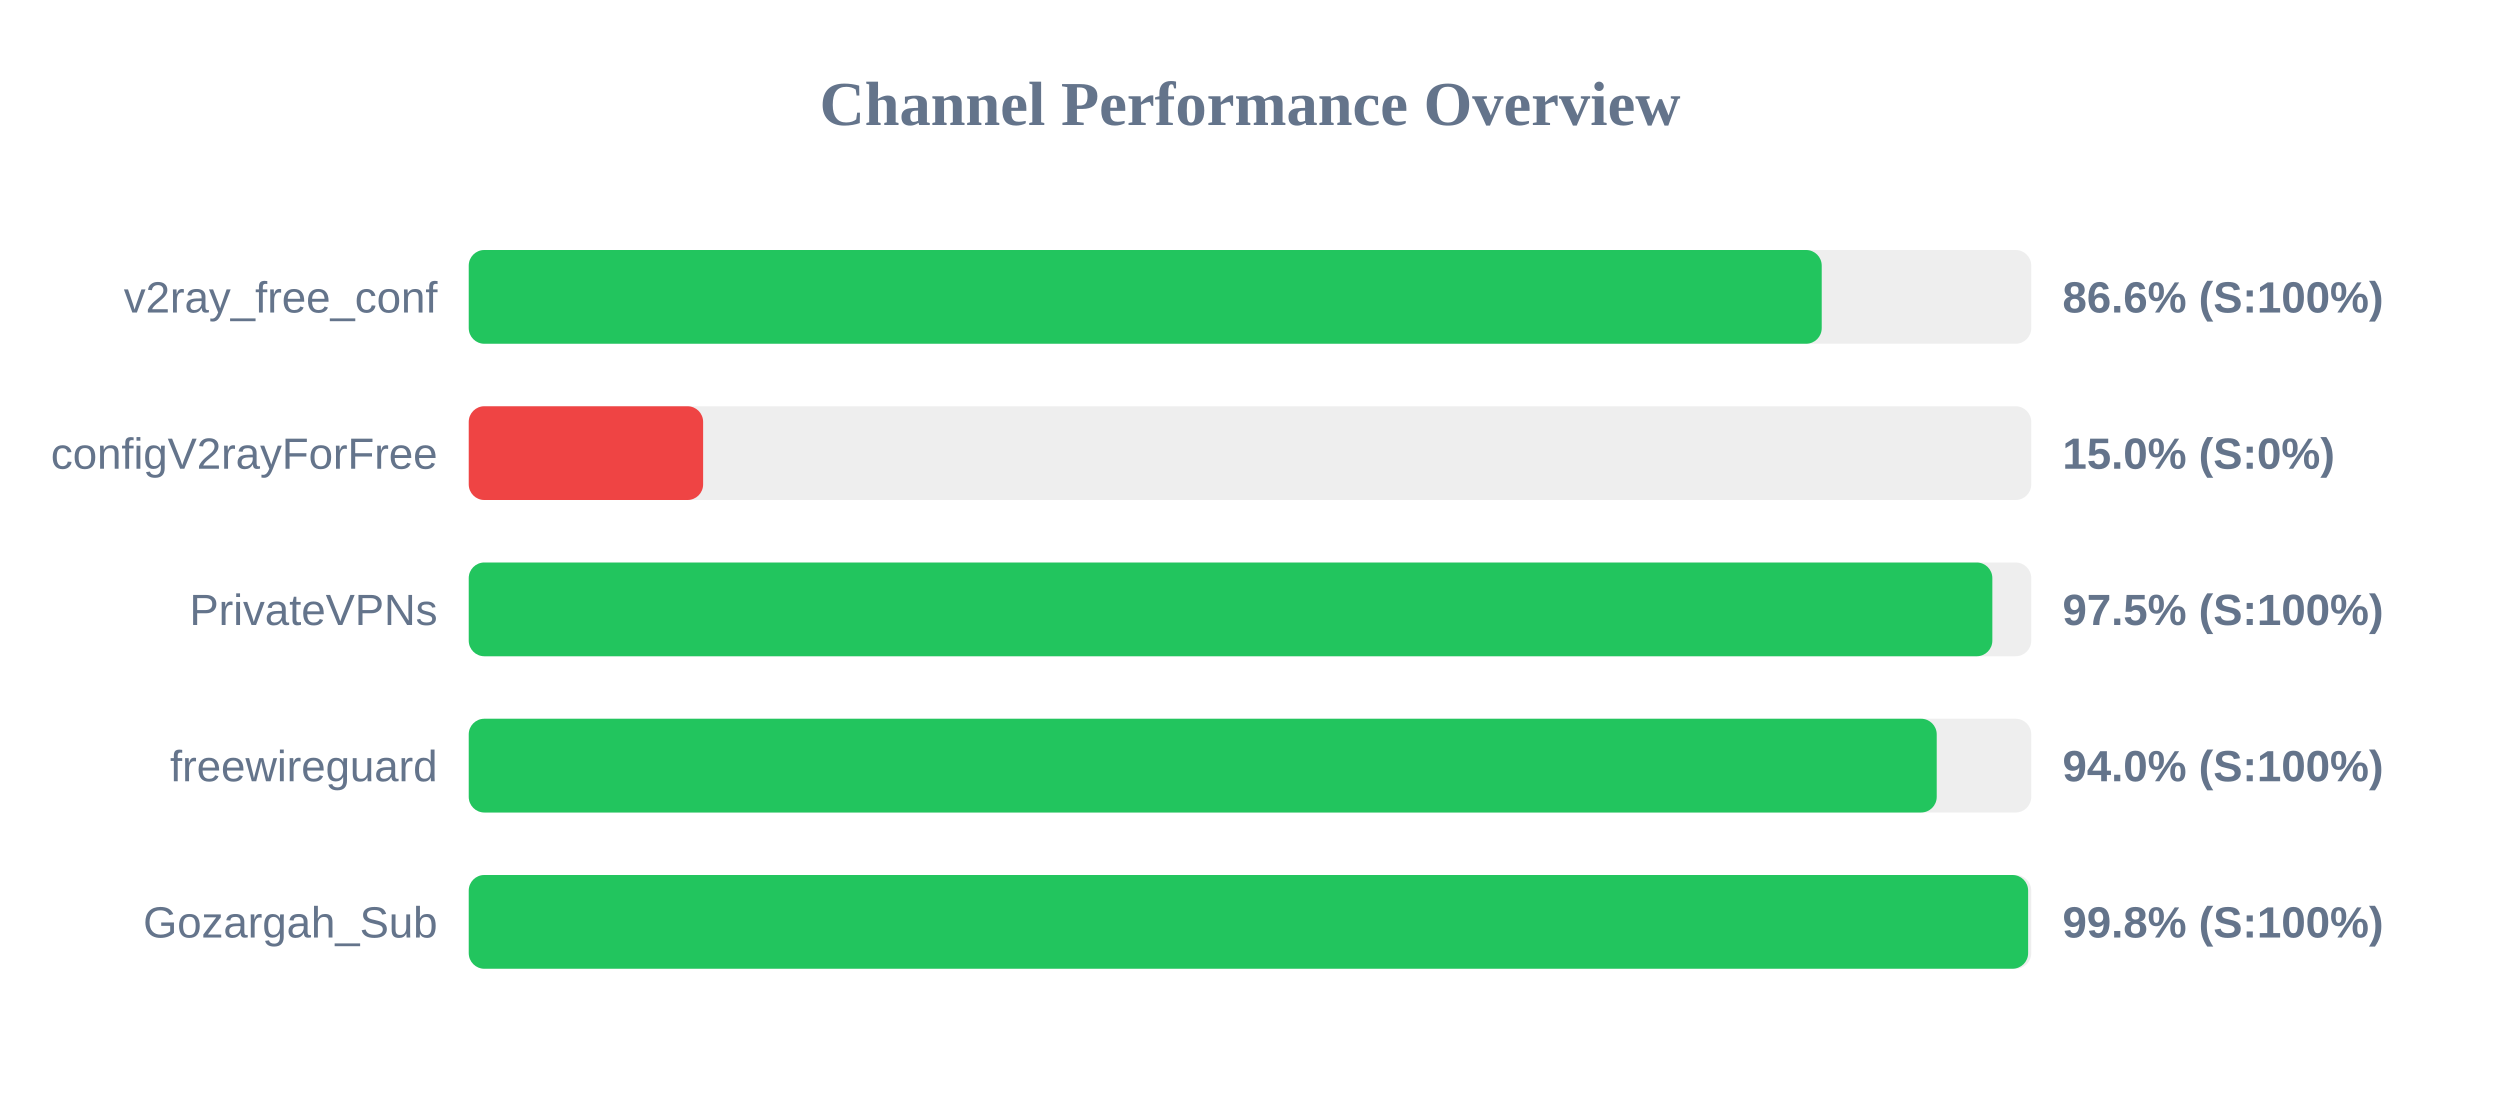
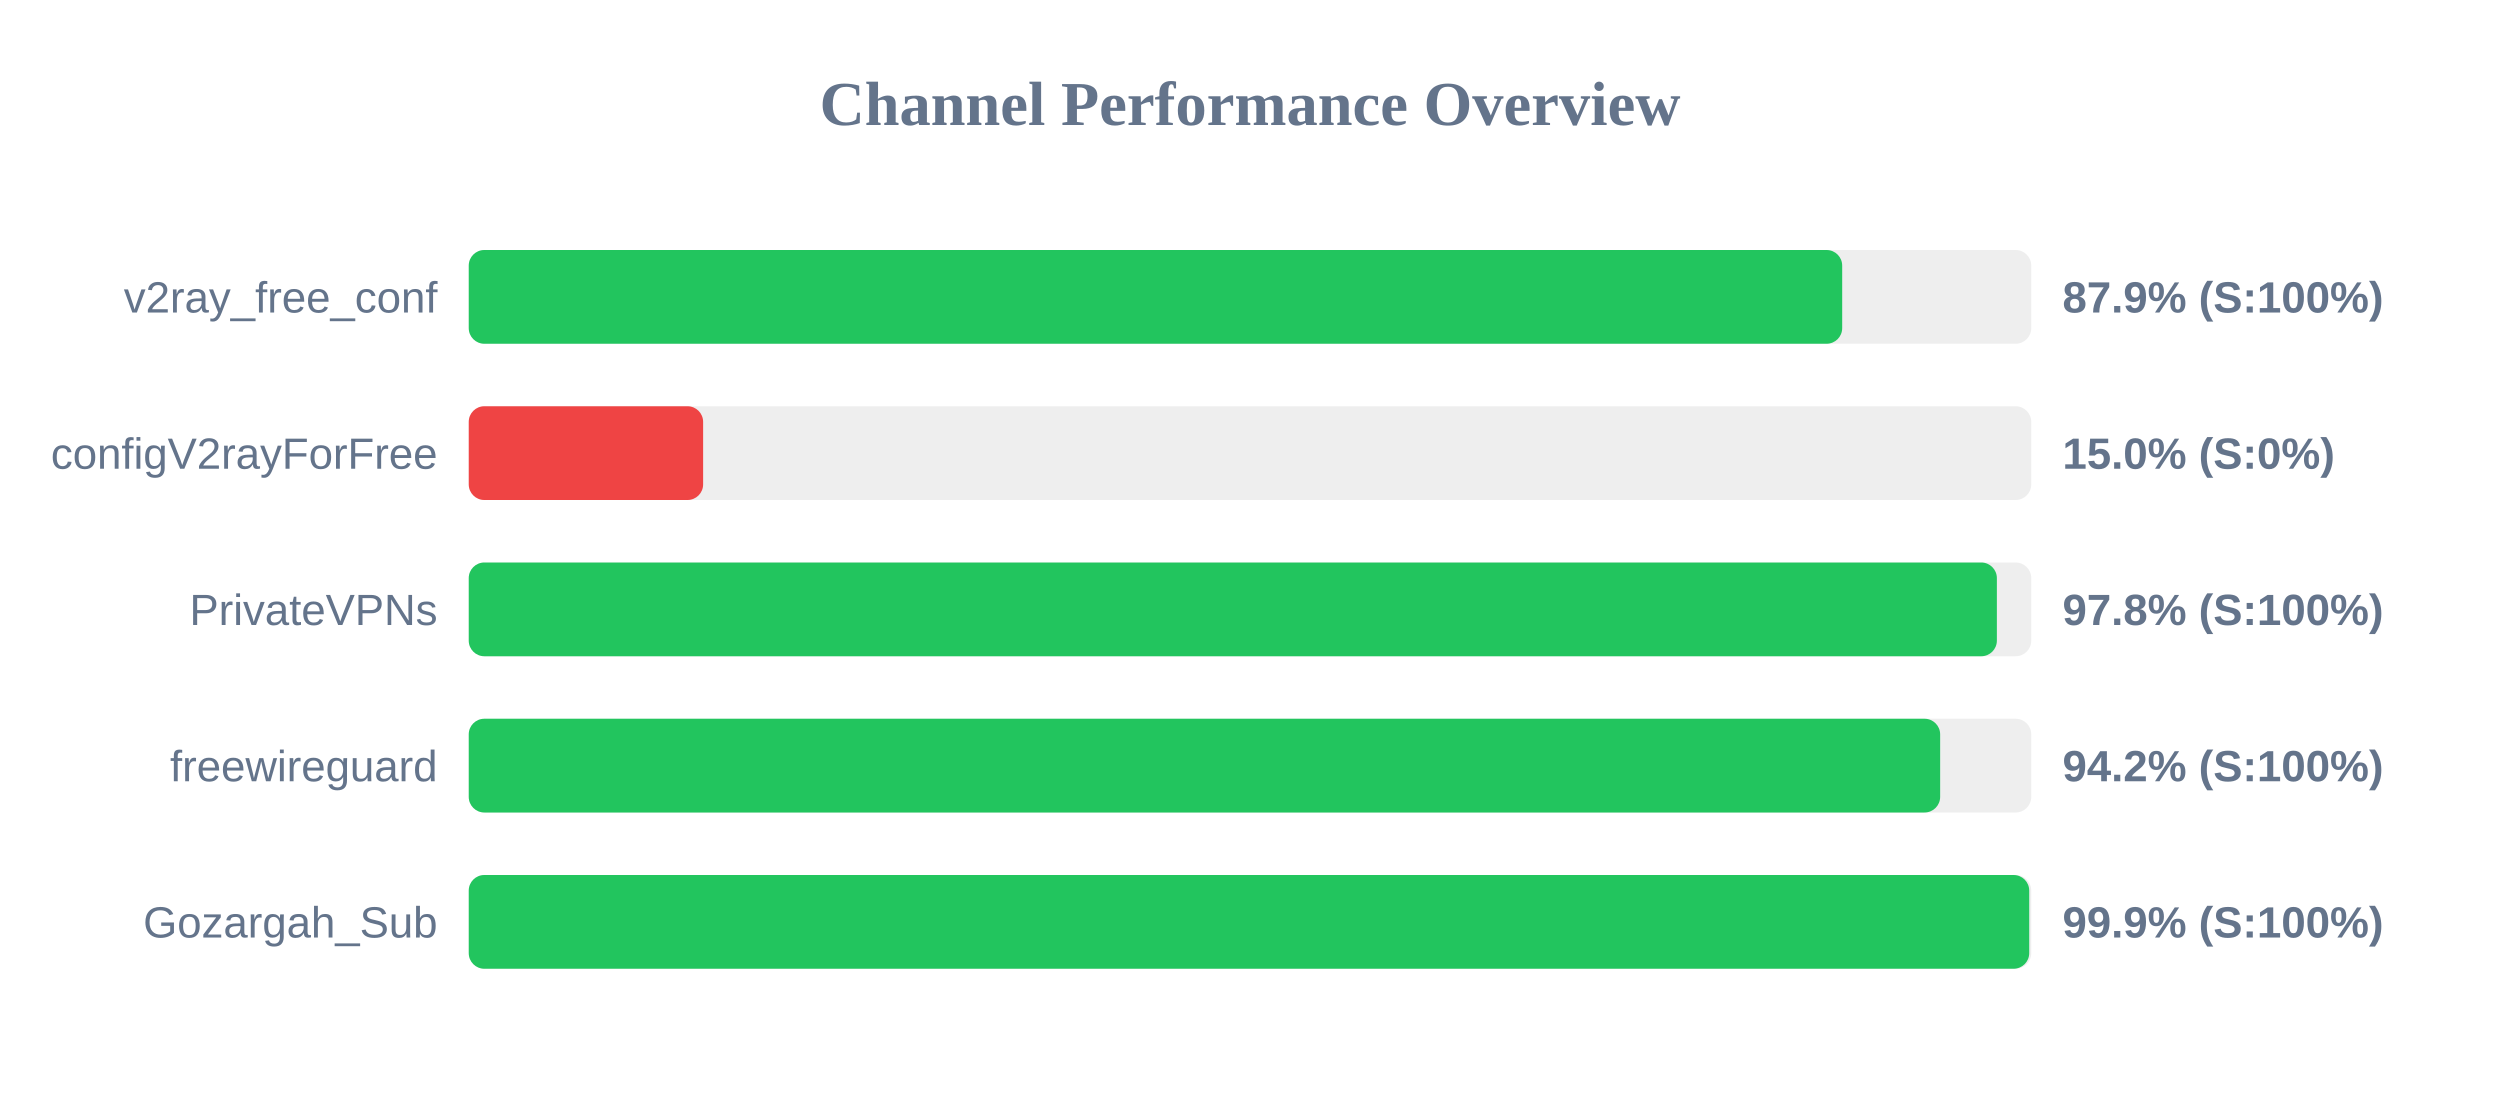
<svg xmlns="http://www.w3.org/2000/svg" width="800" height="350" version="1.1">
  <style>
        .row { font: 14px Arial; fill: #64748b; }
        .score { font: bold 14px Arial; fill: #64748b; }
    </style>
  <text x="400" y="40" text-anchor="middle" font-size="20px" font-weight="bold" fill="#64748b">Channel Performance Overview</text>
  <rect x="150" y="80" width="500" height="30" fill="#eee" rx="5" />
-   <rect x="150" y="80" width="432.95" height="30" fill="#22c55e" rx="5" />
+   <rect x="150" y="80" width="439.5" height="30" fill="#22c55e" rx="5" />
  <text x="140" y="100" text-anchor="end" class="row">v2ray_free_conf</text>
-   <text x="660" y="100" text-anchor="start" class="score">86.6% (S:100%)</text>
+   <text x="660" y="100" text-anchor="start" class="score">87.9% (S:100%)</text>
  <rect x="150" y="130" width="500" height="30" fill="#eee" rx="5" />
  <rect x="150" y="130" width="75.0" height="30" fill="#ef4444" rx="5" />
  <text x="140" y="150" text-anchor="end" class="row">configV2rayForFree</text>
  <text x="660" y="150" text-anchor="start" class="score">15.0% (S:0%)</text>
  <rect x="150" y="180" width="500" height="30" fill="#eee" rx="5" />
-   <rect x="150" y="180" width="487.55" height="30" fill="#22c55e" rx="5" />
+   <rect x="150" y="180" width="489.0" height="30" fill="#22c55e" rx="5" />
  <text x="140" y="200" text-anchor="end" class="row">PrivateVPNs</text>
-   <text x="660" y="200" text-anchor="start" class="score">97.5% (S:100%)</text>
+   <text x="660" y="200" text-anchor="start" class="score">97.8% (S:100%)</text>
  <rect x="150" y="230" width="500" height="30" fill="#eee" rx="5" />
-   <rect x="150" y="230" width="469.75" height="30" fill="#22c55e" rx="5" />
+   <rect x="150" y="230" width="470.85" height="30" fill="#22c55e" rx="5" />
  <text x="140" y="250" text-anchor="end" class="row">freewireguard</text>
-   <text x="660" y="250" text-anchor="start" class="score">94.0% (S:100%)</text>
+   <text x="660" y="250" text-anchor="start" class="score">94.2% (S:100%)</text>
  <rect x="150" y="280" width="500" height="30" fill="#eee" rx="5" />
-   <rect x="150" y="280" width="499.0" height="30" fill="#22c55e" rx="5" />
+   <rect x="150" y="280" width="499.35" height="30" fill="#22c55e" rx="5" />
  <text x="140" y="300" text-anchor="end" class="row">Gozargah_Sub</text>
-   <text x="660" y="300" text-anchor="start" class="score">99.8% (S:100%)</text>
+   <text x="660" y="300" text-anchor="start" class="score">99.9% (S:100%)</text>
</svg>
